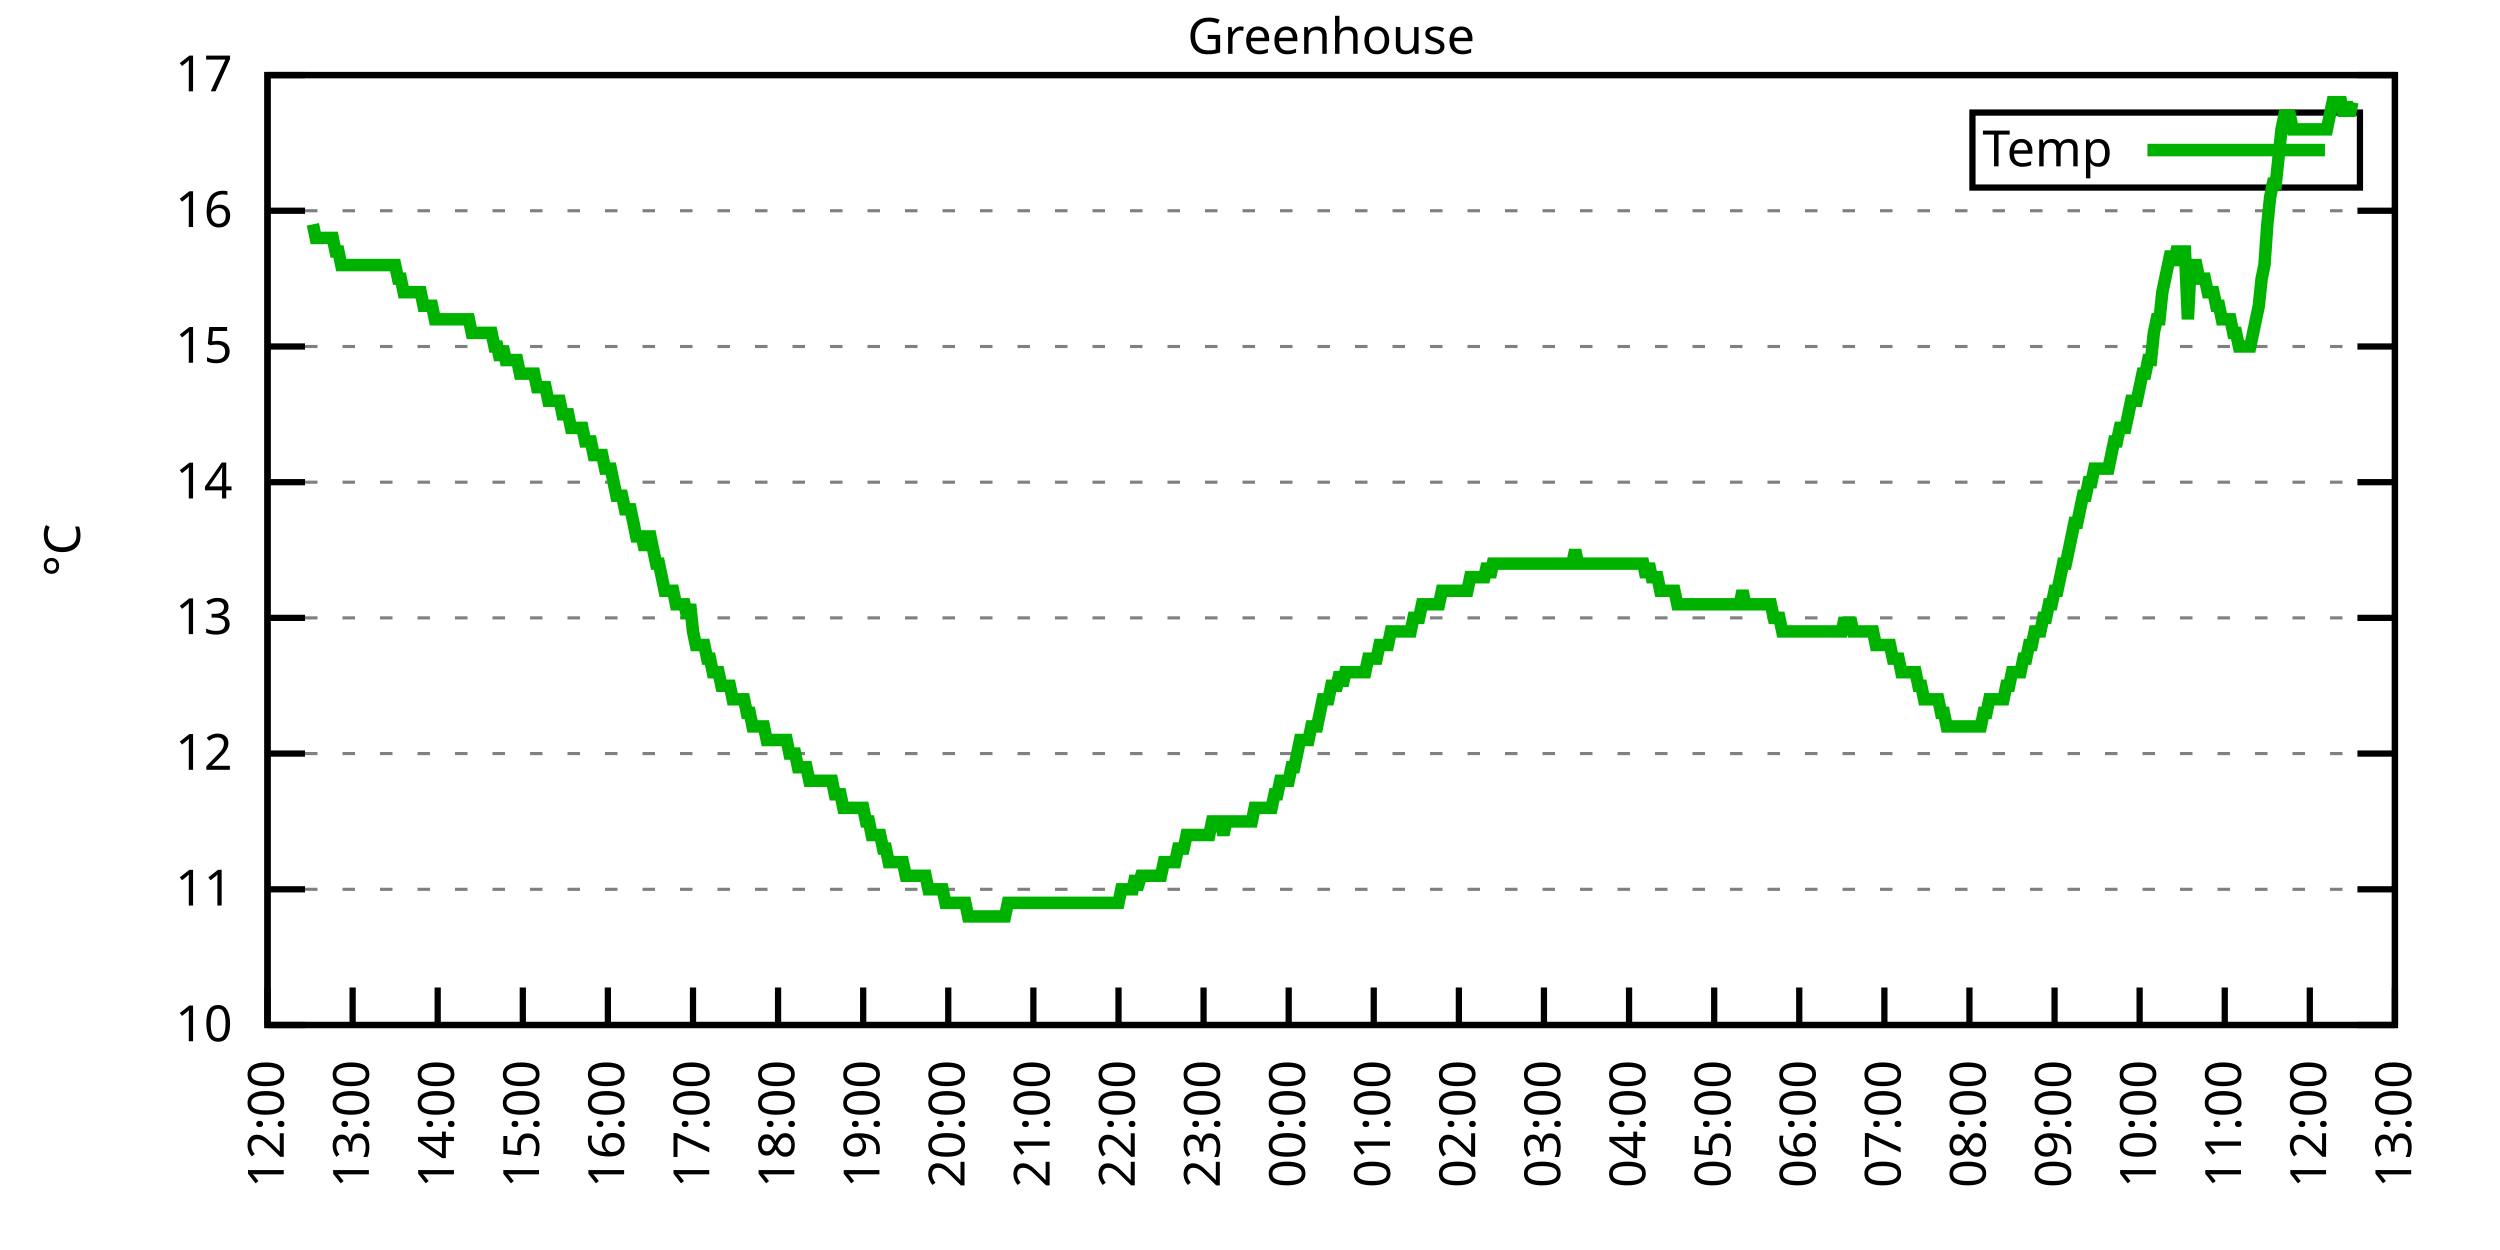
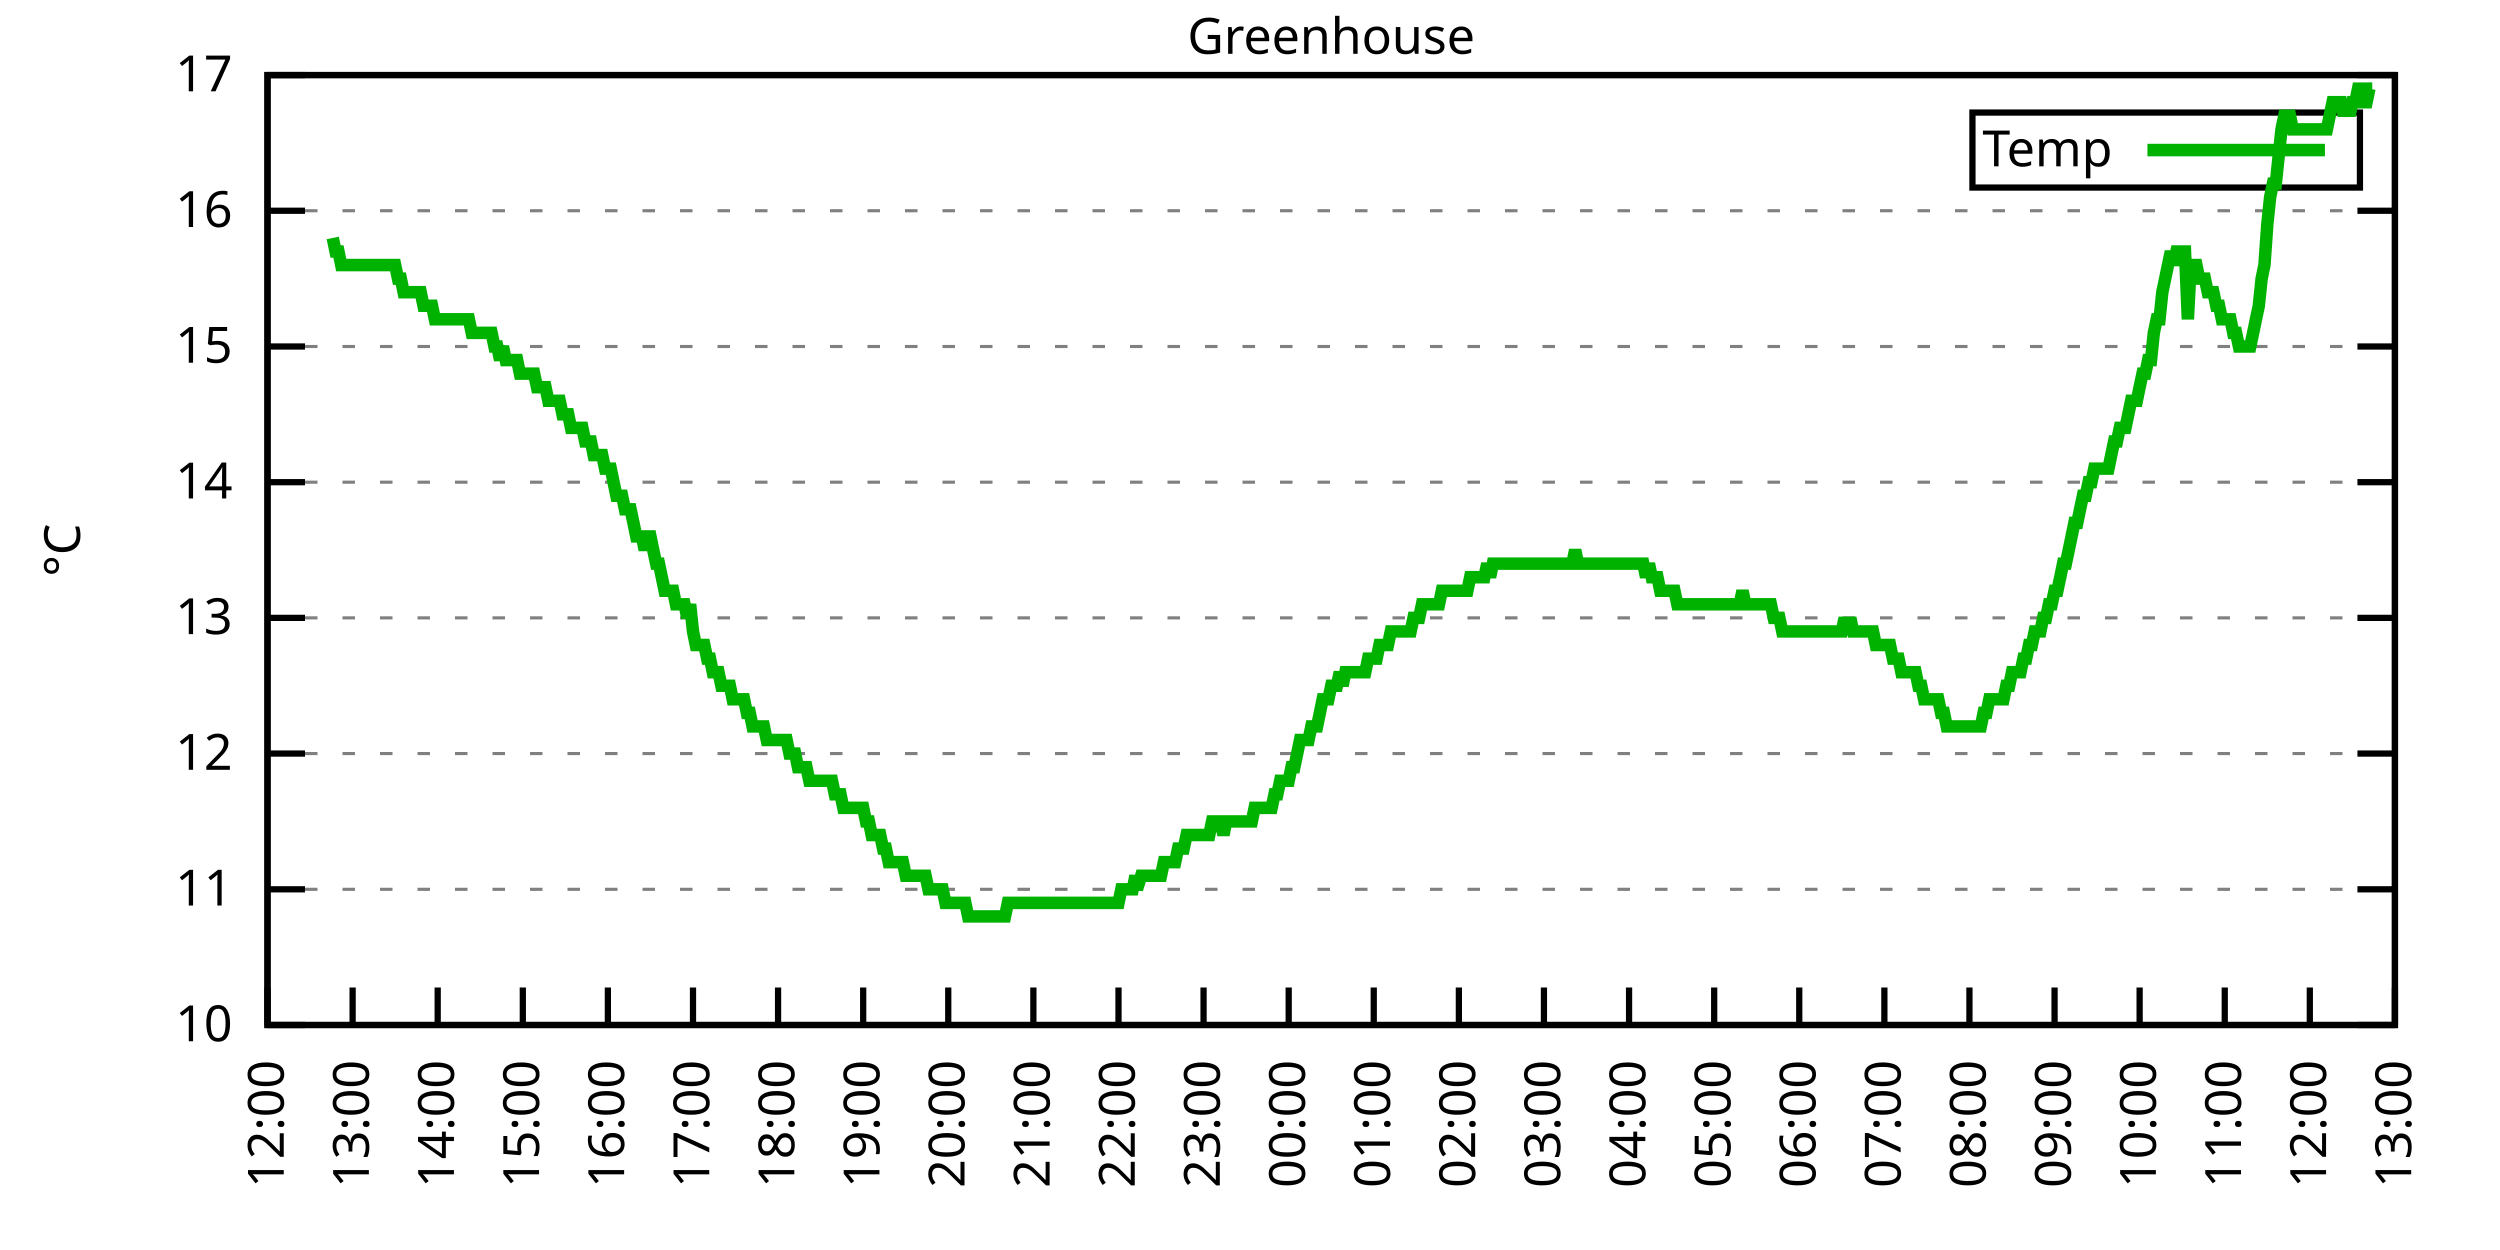
<svg xmlns="http://www.w3.org/2000/svg" xmlns:xlink="http://www.w3.org/1999/xlink" width="400" height="200" viewBox="0 0 400 200">
  <g id="gnuplot_canvas">
    <rect x="0" y="0" width="400" height="200" fill="none" />
    <defs>
      <circle id="gpDot" r="0.5" stroke-width="0.5" stroke="currentColor" />
      <path id="gpPt0" stroke-width="0.333" stroke="currentColor" d="M-1,0 h2 M0,-1 v2" />
      <path id="gpPt1" stroke-width="0.333" stroke="currentColor" d="M-1,-1 L1,1 M1,-1 L-1,1" />
      <path id="gpPt2" stroke-width="0.333" stroke="currentColor" d="M-1,0 L1,0 M0,-1 L0,1 M-1,-1 L1,1 M-1,1 L1,-1" />
      <rect id="gpPt3" stroke-width="0.333" stroke="currentColor" x="-1" y="-1" width="2" height="2" />
      <rect id="gpPt4" stroke-width="0.333" stroke="currentColor" fill="currentColor" x="-1" y="-1" width="2" height="2" />
      <circle id="gpPt5" stroke-width="0.333" stroke="currentColor" cx="0" cy="0" r="1" />
      <use xlink:href="#gpPt5" id="gpPt6" fill="currentColor" stroke="none" />
      <path id="gpPt7" stroke-width="0.333" stroke="currentColor" d="M0,-1.33 L-1.33,0.67 L1.33,0.67 z" />
      <use xlink:href="#gpPt7" id="gpPt8" fill="currentColor" stroke="none" />
      <use xlink:href="#gpPt7" id="gpPt9" stroke="currentColor" transform="rotate(180)" />
      <use xlink:href="#gpPt9" id="gpPt10" fill="currentColor" stroke="none" />
      <use xlink:href="#gpPt3" id="gpPt11" stroke="currentColor" transform="rotate(45)" />
      <use xlink:href="#gpPt11" id="gpPt12" fill="currentColor" stroke="none" />
      <path id="gpPt13" stroke-width="0.333" stroke="currentColor" d="M0,1.330 L1.265,0.411 L0.782,-1.067 L-0.782,-1.076 L-1.265,0.411 z" />
      <use xlink:href="#gpPt13" id="gpPt14" fill="currentColor" stroke="none" />
      <filter id="textbox" filterUnits="objectBoundingBox" x="0" y="0" height="1" width="1">
        <feFlood flood-color="white" flood-opacity="1" result="bgnd" />
        <feComposite in="SourceGraphic" in2="bgnd" operator="atop" />
      </filter>
      <filter id="greybox" filterUnits="objectBoundingBox" x="0" y="0" height="1" width="1">
        <feFlood flood-color="lightgrey" flood-opacity="1" result="grey" />
        <feComposite in="SourceGraphic" in2="grey" operator="atop" />
      </filter>
    </defs>
    <g fill="none" color="white" stroke="currentColor" stroke-width="1.00" stroke-linecap="butt" stroke-linejoin="miter">
</g>
    <g fill="none" color="black" stroke="currentColor" stroke-width="1.00" stroke-linecap="butt" stroke-linejoin="miter">
      <g stroke="none" shape-rendering="crispEdges">
        <polygon fill="rgb(255, 255, 255)" points="42.80,164.00 383.18,164.00 383.18,12.02 42.80,12.02 " />
      </g>
    </g>
    <g fill="none" color="black" stroke="currentColor" stroke-width="1.00" stroke-linecap="butt" stroke-linejoin="miter">
</g>
    <g fill="none" color="black" stroke="black" stroke-width="0.50" stroke-linecap="butt" stroke-linejoin="miter">
</g>
    <g fill="none" color="gray" stroke="currentColor" stroke-width="0.50" stroke-linecap="butt" stroke-linejoin="miter">
      <path stroke="gray" stroke-dasharray="2,4" class="gridline" d="M42.80,164.00 L383.19,164.00  " />
    </g>
    <g fill="none" color="gray" stroke="gray" stroke-width="1.00" stroke-linecap="butt" stroke-linejoin="miter">
</g>
    <g fill="none" color="black" stroke="currentColor" stroke-width="1.00" stroke-linecap="butt" stroke-linejoin="miter">
      <path stroke="black" d="M42.80,164.00 L48.80,164.00 M383.19,164.00 L377.19,164.00  " />
      <g transform="translate(37.20,166.60)" stroke="none" fill="black" font-family="Sans" font-size="8.00" text-anchor="end">
        <text>
          <tspan font-family="Sans"> 10</tspan>
        </text>
      </g>
    </g>
    <g fill="none" color="black" stroke="currentColor" stroke-width="1.00" stroke-linecap="butt" stroke-linejoin="miter">
</g>
    <g fill="none" color="black" stroke="black" stroke-width="0.50" stroke-linecap="butt" stroke-linejoin="miter">
</g>
    <g fill="none" color="gray" stroke="currentColor" stroke-width="0.50" stroke-linecap="butt" stroke-linejoin="miter">
      <path stroke="gray" stroke-dasharray="2,4" class="gridline" d="M42.80,142.29 L383.19,142.29  " />
    </g>
    <g fill="none" color="gray" stroke="gray" stroke-width="1.00" stroke-linecap="butt" stroke-linejoin="miter">
</g>
    <g fill="none" color="black" stroke="currentColor" stroke-width="1.00" stroke-linecap="butt" stroke-linejoin="miter">
      <path stroke="black" d="M42.80,142.29 L48.80,142.29 M383.19,142.29 L377.19,142.29  " />
      <g transform="translate(37.20,144.89)" stroke="none" fill="black" font-family="Sans" font-size="8.00" text-anchor="end">
        <text>
          <tspan font-family="Sans"> 11</tspan>
        </text>
      </g>
    </g>
    <g fill="none" color="black" stroke="currentColor" stroke-width="1.00" stroke-linecap="butt" stroke-linejoin="miter">
</g>
    <g fill="none" color="black" stroke="black" stroke-width="0.50" stroke-linecap="butt" stroke-linejoin="miter">
</g>
    <g fill="none" color="gray" stroke="currentColor" stroke-width="0.50" stroke-linecap="butt" stroke-linejoin="miter">
      <path stroke="gray" stroke-dasharray="2,4" class="gridline" d="M42.80,120.57 L383.19,120.57  " />
    </g>
    <g fill="none" color="gray" stroke="gray" stroke-width="1.00" stroke-linecap="butt" stroke-linejoin="miter">
</g>
    <g fill="none" color="black" stroke="currentColor" stroke-width="1.00" stroke-linecap="butt" stroke-linejoin="miter">
      <path stroke="black" d="M42.80,120.57 L48.80,120.57 M383.19,120.57 L377.19,120.57  " />
      <g transform="translate(37.20,123.17)" stroke="none" fill="black" font-family="Sans" font-size="8.00" text-anchor="end">
        <text>
          <tspan font-family="Sans"> 12</tspan>
        </text>
      </g>
    </g>
    <g fill="none" color="black" stroke="currentColor" stroke-width="1.00" stroke-linecap="butt" stroke-linejoin="miter">
</g>
    <g fill="none" color="black" stroke="black" stroke-width="0.50" stroke-linecap="butt" stroke-linejoin="miter">
</g>
    <g fill="none" color="gray" stroke="currentColor" stroke-width="0.50" stroke-linecap="butt" stroke-linejoin="miter">
      <path stroke="gray" stroke-dasharray="2,4" class="gridline" d="M42.80,98.86 L383.19,98.86  " />
    </g>
    <g fill="none" color="gray" stroke="gray" stroke-width="1.00" stroke-linecap="butt" stroke-linejoin="miter">
</g>
    <g fill="none" color="black" stroke="currentColor" stroke-width="1.00" stroke-linecap="butt" stroke-linejoin="miter">
      <path stroke="black" d="M42.80,98.86 L48.80,98.86 M383.19,98.86 L377.19,98.86  " />
      <g transform="translate(37.20,101.46)" stroke="none" fill="black" font-family="Sans" font-size="8.00" text-anchor="end">
        <text>
          <tspan font-family="Sans"> 13</tspan>
        </text>
      </g>
    </g>
    <g fill="none" color="black" stroke="currentColor" stroke-width="1.00" stroke-linecap="butt" stroke-linejoin="miter">
</g>
    <g fill="none" color="black" stroke="black" stroke-width="0.50" stroke-linecap="butt" stroke-linejoin="miter">
</g>
    <g fill="none" color="gray" stroke="currentColor" stroke-width="0.50" stroke-linecap="butt" stroke-linejoin="miter">
      <path stroke="gray" stroke-dasharray="2,4" class="gridline" d="M42.80,77.15 L383.19,77.15  " />
    </g>
    <g fill="none" color="gray" stroke="gray" stroke-width="1.00" stroke-linecap="butt" stroke-linejoin="miter">
</g>
    <g fill="none" color="black" stroke="currentColor" stroke-width="1.00" stroke-linecap="butt" stroke-linejoin="miter">
      <path stroke="black" d="M42.80,77.15 L48.80,77.15 M383.19,77.15 L377.19,77.15  " />
      <g transform="translate(37.20,79.75)" stroke="none" fill="black" font-family="Sans" font-size="8.00" text-anchor="end">
        <text>
          <tspan font-family="Sans"> 14</tspan>
        </text>
      </g>
    </g>
    <g fill="none" color="black" stroke="currentColor" stroke-width="1.00" stroke-linecap="butt" stroke-linejoin="miter">
</g>
    <g fill="none" color="black" stroke="black" stroke-width="0.50" stroke-linecap="butt" stroke-linejoin="miter">
</g>
    <g fill="none" color="gray" stroke="currentColor" stroke-width="0.50" stroke-linecap="butt" stroke-linejoin="miter">
      <path stroke="gray" stroke-dasharray="2,4" class="gridline" d="M42.80,55.44 L383.19,55.44  " />
    </g>
    <g fill="none" color="gray" stroke="gray" stroke-width="1.00" stroke-linecap="butt" stroke-linejoin="miter">
</g>
    <g fill="none" color="black" stroke="currentColor" stroke-width="1.00" stroke-linecap="butt" stroke-linejoin="miter">
      <path stroke="black" d="M42.80,55.44 L48.80,55.44 M383.19,55.44 L377.19,55.44  " />
      <g transform="translate(37.20,58.04)" stroke="none" fill="black" font-family="Sans" font-size="8.00" text-anchor="end">
        <text>
          <tspan font-family="Sans"> 15</tspan>
        </text>
      </g>
    </g>
    <g fill="none" color="black" stroke="currentColor" stroke-width="1.00" stroke-linecap="butt" stroke-linejoin="miter">
</g>
    <g fill="none" color="black" stroke="black" stroke-width="0.50" stroke-linecap="butt" stroke-linejoin="miter">
</g>
    <g fill="none" color="gray" stroke="currentColor" stroke-width="0.50" stroke-linecap="butt" stroke-linejoin="miter">
      <path stroke="gray" stroke-dasharray="2,4" class="gridline" d="M42.80,33.72 L383.19,33.72  " />
    </g>
    <g fill="none" color="gray" stroke="gray" stroke-width="1.00" stroke-linecap="butt" stroke-linejoin="miter">
</g>
    <g fill="none" color="black" stroke="currentColor" stroke-width="1.00" stroke-linecap="butt" stroke-linejoin="miter">
      <path stroke="black" d="M42.80,33.72 L48.80,33.72 M383.19,33.72 L377.19,33.72  " />
      <g transform="translate(37.20,36.32)" stroke="none" fill="black" font-family="Sans" font-size="8.00" text-anchor="end">
        <text>
          <tspan font-family="Sans"> 16</tspan>
        </text>
      </g>
    </g>
    <g fill="none" color="black" stroke="currentColor" stroke-width="1.00" stroke-linecap="butt" stroke-linejoin="miter">
</g>
    <g fill="none" color="black" stroke="black" stroke-width="0.50" stroke-linecap="butt" stroke-linejoin="miter">
</g>
    <g fill="none" color="gray" stroke="currentColor" stroke-width="0.50" stroke-linecap="butt" stroke-linejoin="miter">
      <path stroke="gray" stroke-dasharray="2,4" class="gridline" d="M42.80,12.01 L383.19,12.01  " />
    </g>
    <g fill="none" color="gray" stroke="gray" stroke-width="1.00" stroke-linecap="butt" stroke-linejoin="miter">
</g>
    <g fill="none" color="black" stroke="currentColor" stroke-width="1.00" stroke-linecap="butt" stroke-linejoin="miter">
      <path stroke="black" d="M42.80,12.01 L48.80,12.01 M383.19,12.01 L377.19,12.01  " />
      <g transform="translate(37.20,14.61)" stroke="none" fill="black" font-family="Sans" font-size="8.00" text-anchor="end">
        <text>
          <tspan font-family="Sans"> 17</tspan>
        </text>
      </g>
    </g>
    <g fill="none" color="black" stroke="currentColor" stroke-width="1.00" stroke-linecap="butt" stroke-linejoin="miter">
      <path stroke="black" d="M42.80,164.00 L42.80,158.00  " />
      <g transform="translate(45.40,169.60) rotate(270.00)" stroke="none" fill="black" font-family="Sans" font-size="8.00" text-anchor="end">
        <text>
          <tspan font-family="Sans">12:00</tspan>
        </text>
      </g>
    </g>
    <g fill="none" color="black" stroke="currentColor" stroke-width="1.00" stroke-linecap="butt" stroke-linejoin="miter">
      <path stroke="black" d="M56.42,164.00 L56.42,158.00  " />
      <g transform="translate(59.02,169.60) rotate(270.00)" stroke="none" fill="black" font-family="Sans" font-size="8.00" text-anchor="end">
        <text>
          <tspan font-family="Sans">13:00</tspan>
        </text>
      </g>
    </g>
    <g fill="none" color="black" stroke="currentColor" stroke-width="1.00" stroke-linecap="butt" stroke-linejoin="miter">
      <path stroke="black" d="M70.03,164.00 L70.03,158.00  " />
      <g transform="translate(72.63,169.60) rotate(270.00)" stroke="none" fill="black" font-family="Sans" font-size="8.00" text-anchor="end">
        <text>
          <tspan font-family="Sans">14:00</tspan>
        </text>
      </g>
    </g>
    <g fill="none" color="black" stroke="currentColor" stroke-width="1.00" stroke-linecap="butt" stroke-linejoin="miter">
      <path stroke="black" d="M83.65,164.00 L83.65,158.00  " />
      <g transform="translate(86.25,169.60) rotate(270.00)" stroke="none" fill="black" font-family="Sans" font-size="8.00" text-anchor="end">
        <text>
          <tspan font-family="Sans">15:00</tspan>
        </text>
      </g>
    </g>
    <g fill="none" color="black" stroke="currentColor" stroke-width="1.00" stroke-linecap="butt" stroke-linejoin="miter">
      <path stroke="black" d="M97.26,164.00 L97.26,158.00  " />
      <g transform="translate(99.86,169.60) rotate(270.00)" stroke="none" fill="black" font-family="Sans" font-size="8.00" text-anchor="end">
        <text>
          <tspan font-family="Sans">16:00</tspan>
        </text>
      </g>
    </g>
    <g fill="none" color="black" stroke="currentColor" stroke-width="1.00" stroke-linecap="butt" stroke-linejoin="miter">
      <path stroke="black" d="M110.88,164.00 L110.88,158.00  " />
      <g transform="translate(113.48,169.60) rotate(270.00)" stroke="none" fill="black" font-family="Sans" font-size="8.00" text-anchor="end">
        <text>
          <tspan font-family="Sans">17:00</tspan>
        </text>
      </g>
    </g>
    <g fill="none" color="black" stroke="currentColor" stroke-width="1.00" stroke-linecap="butt" stroke-linejoin="miter">
      <path stroke="black" d="M124.49,164.00 L124.49,158.00  " />
      <g transform="translate(127.09,169.60) rotate(270.00)" stroke="none" fill="black" font-family="Sans" font-size="8.00" text-anchor="end">
        <text>
          <tspan font-family="Sans">18:00</tspan>
        </text>
      </g>
    </g>
    <g fill="none" color="black" stroke="currentColor" stroke-width="1.00" stroke-linecap="butt" stroke-linejoin="miter">
      <path stroke="black" d="M138.11,164.00 L138.11,158.00  " />
      <g transform="translate(140.71,169.60) rotate(270.00)" stroke="none" fill="black" font-family="Sans" font-size="8.00" text-anchor="end">
        <text>
          <tspan font-family="Sans">19:00</tspan>
        </text>
      </g>
    </g>
    <g fill="none" color="black" stroke="currentColor" stroke-width="1.00" stroke-linecap="butt" stroke-linejoin="miter">
      <path stroke="black" d="M151.72,164.00 L151.72,158.00  " />
      <g transform="translate(154.32,169.60) rotate(270.00)" stroke="none" fill="black" font-family="Sans" font-size="8.00" text-anchor="end">
        <text>
          <tspan font-family="Sans">20:00</tspan>
        </text>
      </g>
    </g>
    <g fill="none" color="black" stroke="currentColor" stroke-width="1.00" stroke-linecap="butt" stroke-linejoin="miter">
      <path stroke="black" d="M165.34,164.00 L165.34,158.00  " />
      <g transform="translate(167.94,169.60) rotate(270.00)" stroke="none" fill="black" font-family="Sans" font-size="8.00" text-anchor="end">
        <text>
          <tspan font-family="Sans">21:00</tspan>
        </text>
      </g>
    </g>
    <g fill="none" color="black" stroke="currentColor" stroke-width="1.00" stroke-linecap="butt" stroke-linejoin="miter">
      <path stroke="black" d="M178.96,164.00 L178.96,158.00  " />
      <g transform="translate(181.56,169.60) rotate(270.00)" stroke="none" fill="black" font-family="Sans" font-size="8.00" text-anchor="end">
        <text>
          <tspan font-family="Sans">22:00</tspan>
        </text>
      </g>
    </g>
    <g fill="none" color="black" stroke="currentColor" stroke-width="1.00" stroke-linecap="butt" stroke-linejoin="miter">
      <path stroke="black" d="M192.57,164.00 L192.57,158.00  " />
      <g transform="translate(195.17,169.60) rotate(270.00)" stroke="none" fill="black" font-family="Sans" font-size="8.00" text-anchor="end">
        <text>
          <tspan font-family="Sans">23:00</tspan>
        </text>
      </g>
    </g>
    <g fill="none" color="black" stroke="currentColor" stroke-width="1.00" stroke-linecap="butt" stroke-linejoin="miter">
      <path stroke="black" d="M206.19,164.00 L206.19,158.00  " />
      <g transform="translate(208.79,169.60) rotate(270.00)" stroke="none" fill="black" font-family="Sans" font-size="8.00" text-anchor="end">
        <text>
          <tspan font-family="Sans">00:00</tspan>
        </text>
      </g>
    </g>
    <g fill="none" color="black" stroke="currentColor" stroke-width="1.00" stroke-linecap="butt" stroke-linejoin="miter">
      <path stroke="black" d="M219.80,164.00 L219.80,158.00  " />
      <g transform="translate(222.40,169.60) rotate(270.00)" stroke="none" fill="black" font-family="Sans" font-size="8.00" text-anchor="end">
        <text>
          <tspan font-family="Sans">01:00</tspan>
        </text>
      </g>
    </g>
    <g fill="none" color="black" stroke="currentColor" stroke-width="1.00" stroke-linecap="butt" stroke-linejoin="miter">
      <path stroke="black" d="M233.42,164.00 L233.42,158.00  " />
      <g transform="translate(236.02,169.60) rotate(270.00)" stroke="none" fill="black" font-family="Sans" font-size="8.00" text-anchor="end">
        <text>
          <tspan font-family="Sans">02:00</tspan>
        </text>
      </g>
    </g>
    <g fill="none" color="black" stroke="currentColor" stroke-width="1.00" stroke-linecap="butt" stroke-linejoin="miter">
      <path stroke="black" d="M247.03,164.00 L247.03,158.00  " />
      <g transform="translate(249.63,169.60) rotate(270.00)" stroke="none" fill="black" font-family="Sans" font-size="8.00" text-anchor="end">
        <text>
          <tspan font-family="Sans">03:00</tspan>
        </text>
      </g>
    </g>
    <g fill="none" color="black" stroke="currentColor" stroke-width="1.00" stroke-linecap="butt" stroke-linejoin="miter">
      <path stroke="black" d="M260.65,164.00 L260.65,158.00  " />
      <g transform="translate(263.25,169.60) rotate(270.00)" stroke="none" fill="black" font-family="Sans" font-size="8.00" text-anchor="end">
        <text>
          <tspan font-family="Sans">04:00</tspan>
        </text>
      </g>
    </g>
    <g fill="none" color="black" stroke="currentColor" stroke-width="1.00" stroke-linecap="butt" stroke-linejoin="miter">
      <path stroke="black" d="M274.27,164.00 L274.27,158.00  " />
      <g transform="translate(276.87,169.60) rotate(270.00)" stroke="none" fill="black" font-family="Sans" font-size="8.00" text-anchor="end">
        <text>
          <tspan font-family="Sans">05:00</tspan>
        </text>
      </g>
    </g>
    <g fill="none" color="black" stroke="currentColor" stroke-width="1.00" stroke-linecap="butt" stroke-linejoin="miter">
      <path stroke="black" d="M287.88,164.00 L287.88,158.00  " />
      <g transform="translate(290.48,169.60) rotate(270.00)" stroke="none" fill="black" font-family="Sans" font-size="8.00" text-anchor="end">
        <text>
          <tspan font-family="Sans">06:00</tspan>
        </text>
      </g>
    </g>
    <g fill="none" color="black" stroke="currentColor" stroke-width="1.00" stroke-linecap="butt" stroke-linejoin="miter">
      <path stroke="black" d="M301.50,164.00 L301.50,158.00  " />
      <g transform="translate(304.10,169.60) rotate(270.00)" stroke="none" fill="black" font-family="Sans" font-size="8.00" text-anchor="end">
        <text>
          <tspan font-family="Sans">07:00</tspan>
        </text>
      </g>
    </g>
    <g fill="none" color="black" stroke="currentColor" stroke-width="1.00" stroke-linecap="butt" stroke-linejoin="miter">
      <path stroke="black" d="M315.11,164.00 L315.11,158.00  " />
      <g transform="translate(317.71,169.60) rotate(270.00)" stroke="none" fill="black" font-family="Sans" font-size="8.00" text-anchor="end">
        <text>
          <tspan font-family="Sans">08:00</tspan>
        </text>
      </g>
    </g>
    <g fill="none" color="black" stroke="currentColor" stroke-width="1.00" stroke-linecap="butt" stroke-linejoin="miter">
      <path stroke="black" d="M328.73,164.00 L328.73,158.00  " />
      <g transform="translate(331.33,169.60) rotate(270.00)" stroke="none" fill="black" font-family="Sans" font-size="8.00" text-anchor="end">
        <text>
          <tspan font-family="Sans">09:00</tspan>
        </text>
      </g>
    </g>
    <g fill="none" color="black" stroke="currentColor" stroke-width="1.00" stroke-linecap="butt" stroke-linejoin="miter">
      <path stroke="black" d="M342.34,164.00 L342.34,158.00  " />
      <g transform="translate(344.94,169.60) rotate(270.00)" stroke="none" fill="black" font-family="Sans" font-size="8.00" text-anchor="end">
        <text>
          <tspan font-family="Sans">10:00</tspan>
        </text>
      </g>
    </g>
    <g fill="none" color="black" stroke="currentColor" stroke-width="1.00" stroke-linecap="butt" stroke-linejoin="miter">
      <path stroke="black" d="M355.96,164.00 L355.96,158.00  " />
      <g transform="translate(358.56,169.60) rotate(270.00)" stroke="none" fill="black" font-family="Sans" font-size="8.00" text-anchor="end">
        <text>
          <tspan font-family="Sans">11:00</tspan>
        </text>
      </g>
    </g>
    <g fill="none" color="black" stroke="currentColor" stroke-width="1.00" stroke-linecap="butt" stroke-linejoin="miter">
      <path stroke="black" d="M369.57,164.00 L369.57,158.00  " />
      <g transform="translate(372.17,169.60) rotate(270.00)" stroke="none" fill="black" font-family="Sans" font-size="8.00" text-anchor="end">
        <text>
          <tspan font-family="Sans">12:00</tspan>
        </text>
      </g>
    </g>
    <g fill="none" color="black" stroke="currentColor" stroke-width="1.00" stroke-linecap="butt" stroke-linejoin="miter">
      <path stroke="black" d="M383.19,164.00 L383.19,158.00  " />
      <g transform="translate(385.79,169.60) rotate(270.00)" stroke="none" fill="black" font-family="Sans" font-size="8.00" text-anchor="end">
        <text>
          <tspan font-family="Sans">13:00</tspan>
        </text>
      </g>
    </g>
    <g fill="none" color="black" stroke="currentColor" stroke-width="1.00" stroke-linecap="butt" stroke-linejoin="miter">
</g>
    <g fill="none" color="black" stroke="currentColor" stroke-width="1.00" stroke-linecap="butt" stroke-linejoin="miter">
      <path stroke="black" d="M42.80,12.01 L42.80,164.00 L383.19,164.00 L383.19,12.01 L42.80,12.01 Z  " />
    </g>
    <g fill="none" color="black" stroke="currentColor" stroke-width="1.00" stroke-linecap="butt" stroke-linejoin="miter">
</g>
    <g fill="none" color="black" stroke="currentColor" stroke-width="1.00" stroke-linecap="butt" stroke-linejoin="miter">
      <path stroke="black" d="M315.59,30.01 L315.59,18.01 L377.59,18.01 L377.59,30.01 L315.59,30.01 Z  " />
    </g>
    <g id="Greenhouse_plot_1">
      <g fill="none" color="white" stroke="black" stroke-width="2.00" stroke-linecap="butt" stroke-linejoin="miter">
</g>
      <g fill="none" color="black" stroke="currentColor" stroke-width="2.00" stroke-linecap="butt" stroke-linejoin="miter">
        <g transform="translate(337.99,26.61)" stroke="none" fill="black" font-family="Sans" font-size="8.00" text-anchor="end">
          <text>
            <tspan font-family="Sans">Temp</tspan>
          </text>
        </g>
      </g>
      <g fill="none" color="black" stroke="currentColor" stroke-width="2.00" stroke-linecap="butt" stroke-linejoin="miter">
-         <path stroke="rgb(  0, 178,   0)" d="M343.59,24.01 L371.99,24.01 M50.06,35.89 L50.52,38.07 L50.97,38.07 L51.42,38.07 L51.88,38.07 L52.33,38.07   L52.78,38.07 L53.24,38.07 L53.69,40.24 L54.15,40.24 L54.60,42.41 L55.05,42.41 L55.51,42.41 L55.96,42.41   L56.42,42.41 L56.87,42.41 L57.32,42.41 L57.78,42.41 L58.23,42.41 L58.68,42.41 L59.14,42.41 L59.59,42.41   L60.05,42.41 L60.50,42.41 L60.95,42.41 L61.41,42.41 L61.86,42.41 L62.32,42.41 L62.77,42.41 L63.22,42.41   L63.68,44.58 L64.13,44.58 L64.58,46.75 L65.04,46.75 L65.49,46.75 L65.95,46.75 L66.40,46.75 L66.85,46.75   L67.31,46.75 L67.76,48.92 L68.22,48.92 L68.67,48.92 L69.12,48.92 L69.58,51.09 L70.03,51.09 L70.49,51.09   L70.94,51.09 L71.39,51.09 L71.85,51.09 L72.30,51.09 L72.75,51.09 L73.21,51.09 L73.66,51.09 L74.12,51.09   L74.57,51.09 L75.02,51.09 L75.48,53.26 L75.93,53.26 L76.39,53.26 L76.84,53.26 L77.29,53.26 L77.75,53.26   L78.20,53.26 L78.65,53.26 L79.11,55.44 L79.56,55.44 L80.02,57.61 L80.47,55.44 L80.92,57.61 L81.38,57.61   L81.83,57.61 L82.29,57.61 L82.74,57.61 L83.19,59.78 L83.65,59.78 L84.10,59.78 L84.55,59.78 L85.01,59.78   L85.46,59.78 L85.92,61.95 L86.37,61.95 L86.82,61.95 L87.28,61.95 L87.73,64.12 L88.19,64.12 L88.64,64.12   L89.09,64.12 L89.55,64.12 L90.00,66.29 L90.45,66.29 L90.91,66.29 L91.36,68.46 L91.82,68.46 L92.27,68.46   L92.72,68.46 L93.18,68.46 L93.63,70.63 L94.09,70.63 L94.54,70.63 L94.99,72.81 L95.45,72.81 L95.90,72.81   L96.35,72.81 L96.81,74.98 L97.26,74.98 L97.72,74.98 L98.17,77.15 L98.62,79.32 L99.08,79.32 L99.53,79.32   L99.99,81.49 L100.44,81.49 L100.89,81.49 L101.35,83.66 L101.80,85.83 L102.25,85.83 L102.71,85.83 L103.16,88.00   L103.62,85.83 L104.07,85.83 L104.52,88.00 L104.98,90.18 L105.43,90.18 L105.89,92.35 L106.34,94.52 L106.79,94.52   L107.25,94.52 L107.70,94.52 L108.15,96.69 L108.61,96.69 L109.06,96.69 L109.52,96.69 L109.97,98.86 L110.42,96.69   L110.88,101.03 L111.33,103.20 L111.79,103.20 L112.24,103.20 L112.69,103.20 L113.15,105.38 L113.60,105.38 L114.05,107.55   L114.51,107.55 L114.96,107.55 L115.42,109.72 L115.87,109.72 L116.32,109.72 L116.78,109.72 L117.23,111.89 L117.69,111.89   L118.14,111.89 L118.59,111.89 L119.05,111.89 L119.50,114.06 L119.96,114.06 L120.41,116.23 L120.86,116.23 L121.32,116.23   L121.77,116.23 L122.22,116.23 L122.68,118.40 L123.13,118.40 L123.59,118.40 L124.04,118.40 L124.49,118.40 L124.95,118.40   L125.40,118.40 L125.86,118.40 L126.31,120.57 L126.76,120.57 L127.22,120.57 L127.67,122.75 L128.12,122.75 L128.58,122.75   L129.03,122.75 L129.49,124.92 L129.94,124.92 L130.39,124.92 L130.85,124.92 L131.30,124.92 L131.76,124.92 L132.21,124.92   L132.66,124.92 L133.12,124.92 L133.57,127.09 L134.02,127.09 L134.48,127.09 L134.93,129.26 L135.39,129.26 L135.84,129.26   L136.29,129.26 L136.75,129.26 L137.20,129.26 L137.66,129.26 L138.11,129.26 L138.56,131.43 L139.02,131.43 L139.47,133.60   L139.92,133.60 L140.38,133.60 L140.83,133.60 L141.29,135.77 L141.74,135.77 L142.19,137.94 L142.65,137.94 L143.10,137.94   L143.56,137.94 L144.01,137.94 L144.46,137.94 L144.92,140.12 L145.37,140.12 L145.82,140.12 L146.28,140.12 L146.73,140.12   L147.19,140.12 L147.64,140.12 L148.09,140.12 L148.55,142.29 L149.00,142.29 L149.46,142.29 L149.91,142.29 L150.36,142.29   L150.82,142.29 L151.27,144.46 L151.72,144.46 L152.18,144.46 L152.63,144.46 L153.09,144.46 L153.54,144.46 L153.99,144.46   L154.45,144.46 L154.90,146.63 L155.36,146.63 L155.81,146.63 L156.26,146.63 L156.72,146.63 L157.17,146.63 L157.62,146.63   L158.08,146.63 L158.53,146.63 L158.99,146.63 L159.44,146.63 L159.89,146.63 L160.35,146.63 L160.80,146.63 L161.26,144.46   L161.71,144.46 L162.16,144.46 L162.62,144.46 L163.07,144.46 L163.52,144.46 L163.98,144.46 L164.43,144.46 L164.89,144.46   L165.34,144.46 L165.79,144.46 L166.25,144.46 L166.70,144.46 L167.16,144.46 L167.61,144.46 L168.06,144.46 L168.52,144.46   L168.97,144.46 L169.43,144.46 L169.88,144.46 L170.33,144.46 L170.79,144.46 L171.24,144.46 L171.69,144.46 L172.15,144.46   L172.60,144.46 L173.06,144.46 L173.51,144.46 L173.96,144.46 L174.42,144.46 L174.87,144.46 L175.33,144.46 L175.78,144.46   L176.23,144.46 L176.69,144.46 L178.05,144.46 L178.96,144.46 L179.41,142.29 L179.86,142.29 L180.32,142.29 L180.77,142.29   L181.23,142.29 L181.68,140.12 L181.91,142.29 L182.59,140.12 L183.04,140.12 L183.49,140.12 L183.95,140.12 L184.40,140.12   L184.86,140.12 L185.31,140.12 L185.76,140.12 L186.22,137.94 L186.67,137.94 L187.13,137.94 L187.58,137.94 L188.03,137.94   L188.49,135.77 L188.94,135.77 L189.39,135.77 L189.85,133.60 L190.30,133.60 L190.76,133.60 L191.21,133.60 L191.66,133.60   L192.12,133.60 L192.57,133.60 L193.03,133.60 L193.48,133.60 L193.93,131.43 L194.39,131.43 L194.84,131.43 L195.29,131.43   L195.75,133.60 L196.20,131.43 L196.66,131.43 L197.11,131.43 L197.56,131.43 L198.02,131.43 L198.47,131.43 L198.93,131.43   L199.38,131.43 L199.83,131.43 L200.29,131.43 L200.74,129.26 L201.19,129.26 L201.65,129.26 L202.10,129.26 L202.56,129.26   L203.01,129.26 L203.46,129.26 L203.92,127.09 L204.37,127.09 L204.83,124.92 L205.28,124.92 L205.73,124.92 L206.19,124.92   L206.64,122.75 L207.09,122.75 L207.55,120.57 L208.00,118.40 L208.46,118.40 L208.91,118.40 L209.36,118.40 L209.82,116.23   L210.27,116.23 L210.73,116.23 L211.18,114.06 L211.63,111.89 L212.09,111.89 L212.54,111.89 L213.00,109.72 L213.45,109.72   L213.90,109.72 L214.36,107.55 L214.81,109.72 L215.26,107.55 L215.72,107.55 L216.17,107.55 L216.63,107.55 L217.08,107.55   L217.53,107.55 L217.99,107.55 L218.44,107.55 L218.90,105.38 L219.35,105.38 L219.80,105.38 L220.26,105.38 L220.71,103.20   L221.16,103.20 L221.62,103.20 L222.07,103.20 L222.53,101.03 L222.98,101.03 L223.43,101.03 L223.89,101.03 L224.34,101.03   L224.80,101.03 L225.25,101.03 L225.70,101.03 L226.16,98.86 L226.61,98.86 L227.06,98.86 L227.52,96.69 L227.97,96.69   L228.43,96.69 L228.88,96.69 L229.33,96.69 L229.79,96.69 L230.24,96.69 L230.70,94.52 L231.15,94.52 L231.60,94.52   L232.06,94.52 L232.51,94.52 L232.96,94.52 L233.42,94.52 L233.87,94.52 L234.33,94.52 L234.78,94.52 L235.23,92.35   L235.69,92.35 L236.14,92.35 L236.60,92.35 L237.05,92.35 L237.50,92.35 L237.96,90.18 L238.41,92.35 L238.86,90.18   L239.32,90.18 L239.77,90.18 L240.23,90.18 L240.68,90.18 L241.13,90.18 L241.59,90.18 L242.04,90.18 L242.50,90.18   L242.95,90.18 L243.40,90.18 L243.86,90.18 L244.31,90.18 L244.76,90.18 L245.22,90.18 L245.67,90.18 L246.13,90.18   L246.58,90.18 L247.03,90.18 L247.49,90.18 L247.94,90.18 L248.40,90.18 L248.85,90.18 L249.30,90.18 L249.76,90.18   L250.21,90.18 L250.66,90.18 L251.12,90.18 L251.57,90.18 L252.03,88.00 L252.48,90.18 L252.93,90.18 L253.39,90.18   L253.84,90.18 L254.30,90.18 L254.75,90.18 L255.20,90.18 L255.66,90.18 L256.11,90.18 L256.56,90.18 L257.02,90.18   L257.47,90.18 L257.93,90.18 L258.38,90.18 L258.83,90.18 L259.29,90.18 L259.74,90.18 L260.20,90.18 L260.65,90.18   L261.10,90.18 L261.56,90.18 L262.01,90.18 L262.47,90.18 L262.92,90.18 L263.37,92.35 L263.83,90.18 L264.28,92.35   L264.73,92.35 L265.19,92.35 L265.64,94.52 L266.10,94.52 L266.55,94.52 L267.00,94.52 L267.46,94.52 L267.91,94.52   L268.37,96.69 L268.82,96.69 L269.27,96.69 L269.73,96.69 L270.18,96.69 L270.63,96.69 L271.09,96.69 L271.54,96.69   L272.00,96.69 L272.45,96.69 L272.90,96.69 L273.36,96.69 L273.81,96.69 L274.27,96.69 L274.72,96.69 L275.17,96.69   L275.63,96.69 L276.08,96.69 L276.53,96.69 L276.99,96.69 L277.44,96.69 L277.90,96.69 L278.35,96.69 L278.80,94.52   L279.26,96.69 L279.71,96.69 L280.17,96.69 L280.62,96.69 L281.07,96.69 L281.53,96.69 L281.98,96.69 L282.43,96.69   L282.89,96.69 L283.34,96.69 L283.80,98.86 L284.25,98.86 L284.70,98.86 L285.16,101.03 L285.61,101.03 L286.07,101.03   L286.52,101.03 L286.97,101.03 L287.43,101.03 L287.88,101.03 L288.33,101.03 L288.79,101.03 L289.24,101.03 L289.70,101.03   L290.15,101.03 L290.60,101.03 L291.06,101.03 L291.51,101.03 L291.97,101.03 L292.42,101.03 L292.87,101.03 L293.33,101.03   L293.78,101.03 L294.23,101.03 L294.69,101.03 L295.14,98.86 L295.60,101.03 L296.05,98.86 L296.50,101.03 L296.96,101.03   L297.41,101.03 L297.87,101.03 L298.32,101.03 L298.77,101.03 L299.23,101.03 L299.68,101.03 L300.13,103.20 L300.59,103.20   L301.04,103.20 L301.50,103.20 L301.95,103.20 L302.40,103.20 L302.86,105.38 L303.31,105.38 L303.77,105.38 L304.22,107.55   L304.67,107.55 L305.13,107.55 L305.58,107.55 L306.03,107.55 L306.49,107.55 L306.94,109.72 L307.40,109.72 L307.85,111.89   L308.30,111.89 L308.76,111.89 L309.21,111.89 L309.67,111.89 L310.12,111.89 L310.57,114.06 L311.03,114.06 L311.48,116.23   L311.94,116.23 L312.39,116.23 L312.84,116.23 L313.30,116.23 L313.75,116.23 L314.20,116.23 L314.66,116.23 L315.11,116.23   L315.57,116.23 L316.02,116.23 L316.47,116.23 L316.93,116.23 L317.38,114.06 L317.84,114.06 L318.29,111.89 L318.74,111.89   L319.20,111.89 L319.65,111.89 L320.10,111.89 L320.56,111.89 L321.01,109.72 L321.47,109.72 L321.92,107.55 L322.37,107.55   L322.83,107.55 L323.28,107.55 L323.74,105.38 L324.19,105.38 L324.64,103.20 L325.10,103.20 L325.55,101.03 L326.00,101.03   L326.46,101.03 L326.91,98.86 L327.37,98.86 L327.82,96.69 L328.27,96.69 L328.73,94.52 L329.18,94.52 L329.64,92.35   L330.09,90.18 L330.54,90.18 L331.00,88.00 L331.45,85.83 L331.90,83.66 L332.36,83.66 L332.81,81.49 L333.27,79.32   L333.72,79.32 L334.17,77.15 L334.63,77.15 L335.08,74.98 L335.54,74.98 L335.99,74.98 L336.44,74.98 L336.90,74.98   L337.35,74.98 L337.80,72.81 L338.26,70.63 L338.71,70.63 L339.17,68.46 L339.62,68.46 L340.07,68.46 L340.53,66.29   L340.98,64.12 L341.44,64.12 L341.89,64.12 L342.34,61.95 L342.80,59.78 L343.25,59.78 L343.70,57.61 L344.16,57.61   L344.61,53.26 L345.07,51.09 L345.52,51.09 L345.97,46.75 L346.43,44.58 L346.88,42.41 L347.34,40.24 L347.79,42.41   L348.24,40.24 L348.70,40.24 L349.15,40.24 L349.60,40.24 L350.06,51.09 L350.51,42.41 L350.97,42.41 L351.42,42.41   L351.87,44.58 L352.33,44.58 L352.78,44.58 L353.24,46.75 L353.69,46.75 L354.14,46.75 L354.60,48.92 L355.05,48.92   L355.50,51.09 L355.96,51.09 L356.41,51.09 L356.87,51.09 L357.32,53.26 L357.77,53.26 L358.23,55.44 L358.68,55.44   L359.14,55.44 L359.59,55.44 L360.04,55.44 L360.50,53.26 L360.95,51.09 L361.41,48.92 L361.86,44.58 L362.31,42.41   L362.77,35.89 L363.22,31.55 L363.67,29.38 L364.13,29.38 L364.58,25.04 L365.04,20.70 L365.49,18.52 L365.94,18.52   L366.40,18.52 L366.85,20.70 L367.31,20.70 L367.76,20.70 L368.21,20.70 L368.67,20.70 L369.12,20.70 L369.57,20.70   L370.03,20.70 L370.48,20.70 L370.94,20.70 L371.39,20.70 L371.84,20.70 L372.30,20.70 L372.75,18.52 L373.21,16.35   L373.66,16.35 L374.11,16.35 L374.57,16.35 L375.02,18.52 L375.47,16.35 L375.93,18.52 L376.38,16.35  " />
+         <path stroke="rgb(  0, 178,   0)" d="M343.59,24.01 L371.99,24.01 M53.24,38.07 L53.69,40.24 L54.15,40.24 L54.60,42.41 L55.05,42.41 L55.51,42.41   L55.96,42.41 L56.42,42.41 L56.87,42.41 L57.32,42.41 L57.78,42.41 L58.23,42.41 L58.68,42.41 L59.14,42.41   L59.59,42.41 L60.05,42.41 L60.50,42.41 L60.95,42.41 L61.41,42.41 L61.86,42.41 L62.32,42.41 L62.77,42.41   L63.22,42.41 L63.68,44.58 L64.13,44.58 L64.58,46.75 L65.04,46.75 L65.49,46.75 L65.95,46.75 L66.40,46.75   L66.85,46.75 L67.31,46.75 L67.76,48.92 L68.22,48.92 L68.67,48.92 L69.12,48.92 L69.58,51.09 L70.03,51.09   L70.49,51.09 L70.94,51.09 L71.39,51.09 L71.85,51.09 L72.30,51.09 L72.75,51.09 L73.21,51.09 L73.66,51.09   L74.12,51.09 L74.57,51.09 L75.02,51.09 L75.48,53.26 L75.93,53.26 L76.39,53.26 L76.84,53.26 L77.29,53.26   L77.75,53.26 L78.20,53.26 L78.65,53.26 L79.11,55.44 L79.56,55.44 L80.02,57.61 L80.47,55.44 L80.92,57.61   L81.38,57.61 L81.83,57.61 L82.29,57.61 L82.74,57.61 L83.19,59.78 L83.65,59.78 L84.10,59.78 L84.55,59.78   L85.01,59.78 L85.46,59.78 L85.92,61.95 L86.37,61.95 L86.82,61.95 L87.28,61.95 L87.73,64.12 L88.19,64.12   L88.64,64.12 L89.09,64.12 L89.55,64.12 L90.00,66.29 L90.45,66.29 L90.91,66.29 L91.36,68.46 L91.82,68.46   L92.27,68.46 L92.72,68.46 L93.18,68.46 L93.63,70.63 L94.09,70.63 L94.54,70.63 L94.99,72.81 L95.45,72.81   L95.90,72.81 L96.35,72.81 L96.81,74.98 L97.26,74.98 L97.72,74.98 L98.17,77.15 L98.62,79.32 L99.08,79.32   L99.53,79.32 L99.99,81.49 L100.44,81.49 L100.89,81.49 L101.35,83.66 L101.80,85.83 L102.25,85.83 L102.71,85.83   L103.16,88.00 L103.62,85.83 L104.07,85.83 L104.52,88.00 L104.98,90.18 L105.43,90.18 L105.89,92.35 L106.34,94.52   L106.79,94.52 L107.25,94.52 L107.70,94.52 L108.15,96.69 L108.61,96.69 L109.06,96.69 L109.52,96.69 L109.97,98.86   L110.42,96.69 L110.88,101.03 L111.33,103.20 L111.79,103.20 L112.24,103.20 L112.69,103.20 L113.15,105.38 L113.60,105.38   L114.05,107.55 L114.51,107.55 L114.96,107.55 L115.42,109.72 L115.87,109.72 L116.32,109.72 L116.78,109.72 L117.23,111.89   L117.69,111.89 L118.14,111.89 L118.59,111.89 L119.05,111.89 L119.50,114.06 L119.96,114.06 L120.41,116.23 L120.86,116.23   L121.32,116.23 L121.77,116.23 L122.22,116.23 L122.68,118.40 L123.13,118.40 L123.59,118.40 L124.04,118.40 L124.49,118.40   L124.95,118.40 L125.40,118.40 L125.86,118.40 L126.31,120.57 L126.76,120.57 L127.22,120.57 L127.67,122.75 L128.12,122.75   L128.58,122.75 L129.03,122.75 L129.49,124.92 L129.94,124.92 L130.39,124.92 L130.85,124.92 L131.30,124.92 L131.76,124.92   L132.21,124.92 L132.66,124.92 L133.12,124.92 L133.57,127.09 L134.02,127.09 L134.48,127.09 L134.93,129.26 L135.39,129.26   L135.84,129.26 L136.29,129.26 L136.75,129.26 L137.20,129.26 L137.66,129.26 L138.11,129.26 L138.56,131.43 L139.02,131.43   L139.47,133.60 L139.92,133.60 L140.38,133.60 L140.83,133.60 L141.29,135.77 L141.74,135.77 L142.19,137.94 L142.65,137.94   L143.10,137.94 L143.56,137.94 L144.01,137.94 L144.46,137.94 L144.92,140.12 L145.37,140.12 L145.82,140.12 L146.28,140.12   L146.73,140.12 L147.19,140.12 L147.64,140.12 L148.09,140.12 L148.55,142.29 L149.00,142.29 L149.46,142.29 L149.91,142.29   L150.36,142.29 L150.82,142.29 L151.27,144.46 L151.72,144.46 L152.18,144.46 L152.63,144.46 L153.09,144.46 L153.54,144.46   L153.99,144.46 L154.45,144.46 L154.90,146.63 L155.36,146.63 L155.81,146.63 L156.26,146.63 L156.72,146.63 L157.17,146.63   L157.62,146.63 L158.08,146.63 L158.53,146.63 L158.99,146.63 L159.44,146.63 L159.89,146.63 L160.35,146.63 L160.80,146.63   L161.26,144.46 L161.71,144.46 L162.16,144.46 L162.62,144.46 L163.07,144.46 L163.52,144.46 L163.98,144.46 L164.43,144.46   L164.89,144.46 L165.34,144.46 L165.79,144.46 L166.25,144.46 L166.70,144.46 L167.16,144.46 L167.61,144.46 L168.06,144.46   L168.52,144.46 L168.97,144.46 L169.43,144.46 L169.88,144.46 L170.33,144.46 L170.79,144.46 L171.24,144.46 L171.69,144.46   L172.15,144.46 L172.60,144.46 L173.06,144.46 L173.51,144.46 L173.96,144.46 L174.42,144.46 L174.87,144.46 L175.33,144.46   L175.78,144.46 L176.23,144.46 L176.69,144.46 L178.05,144.46 L178.96,144.46 L179.41,142.29 L179.86,142.29 L180.32,142.29   L180.77,142.29 L181.23,142.29 L181.68,140.12 L181.91,142.29 L182.59,140.12 L183.04,140.12 L183.49,140.12 L183.95,140.12   L184.40,140.12 L184.86,140.12 L185.31,140.12 L185.76,140.12 L186.22,137.94 L186.67,137.94 L187.13,137.94 L187.58,137.94   L188.03,137.94 L188.49,135.77 L188.94,135.77 L189.39,135.77 L189.85,133.60 L190.30,133.60 L190.76,133.60 L191.21,133.60   L191.66,133.60 L192.12,133.60 L192.57,133.60 L193.03,133.60 L193.48,133.60 L193.93,131.43 L194.39,131.43 L194.84,131.43   L195.29,131.43 L195.75,133.60 L196.20,131.43 L196.66,131.43 L197.11,131.43 L197.56,131.43 L198.02,131.43 L198.47,131.43   L198.93,131.43 L199.38,131.43 L199.83,131.43 L200.29,131.43 L200.74,129.26 L201.19,129.26 L201.65,129.26 L202.10,129.26   L202.56,129.26 L203.01,129.26 L203.46,129.26 L203.92,127.09 L204.37,127.09 L204.83,124.92 L205.28,124.92 L205.73,124.92   L206.19,124.92 L206.64,122.75 L207.09,122.75 L207.55,120.57 L208.00,118.40 L208.46,118.40 L208.91,118.40 L209.36,118.40   L209.82,116.23 L210.27,116.23 L210.73,116.23 L211.18,114.06 L211.63,111.89 L212.09,111.89 L212.54,111.89 L213.00,109.72   L213.45,109.72 L213.90,109.72 L214.36,107.55 L214.81,109.72 L215.26,107.55 L215.72,107.55 L216.17,107.55 L216.63,107.55   L217.08,107.55 L217.53,107.55 L217.99,107.55 L218.44,107.55 L218.90,105.38 L219.35,105.38 L219.80,105.38 L220.26,105.38   L220.71,103.20 L221.16,103.20 L221.62,103.20 L222.07,103.20 L222.53,101.03 L222.98,101.03 L223.43,101.03 L223.89,101.03   L224.34,101.03 L224.80,101.03 L225.25,101.03 L225.70,101.03 L226.16,98.86 L226.61,98.86 L227.06,98.86 L227.52,96.69   L227.97,96.69 L228.43,96.69 L228.88,96.69 L229.33,96.69 L229.79,96.69 L230.24,96.69 L230.70,94.52 L231.15,94.52   L231.60,94.52 L232.06,94.52 L232.51,94.52 L232.96,94.52 L233.42,94.52 L233.87,94.52 L234.33,94.52 L234.78,94.52   L235.23,92.35 L235.69,92.35 L236.14,92.35 L236.60,92.35 L237.05,92.35 L237.50,92.35 L237.96,90.18 L238.41,92.35   L238.86,90.18 L239.32,90.18 L239.77,90.18 L240.23,90.18 L240.68,90.18 L241.13,90.18 L241.59,90.18 L242.04,90.18   L242.50,90.18 L242.95,90.18 L243.40,90.18 L243.86,90.18 L244.31,90.18 L244.76,90.18 L245.22,90.18 L245.67,90.18   L246.13,90.18 L246.58,90.18 L247.03,90.18 L247.49,90.18 L247.94,90.18 L248.40,90.18 L248.85,90.18 L249.30,90.18   L249.76,90.18 L250.21,90.18 L250.66,90.18 L251.12,90.18 L251.57,90.18 L252.03,88.00 L252.48,90.18 L252.93,90.18   L253.39,90.18 L253.84,90.18 L254.30,90.18 L254.75,90.18 L255.20,90.18 L255.66,90.18 L256.11,90.18 L256.56,90.18   L257.02,90.18 L257.47,90.18 L257.93,90.18 L258.38,90.18 L258.83,90.18 L259.29,90.18 L259.74,90.18 L260.20,90.18   L260.65,90.18 L261.10,90.18 L261.56,90.18 L262.01,90.18 L262.47,90.18 L262.92,90.18 L263.37,92.35 L263.83,90.18   L264.28,92.35 L264.73,92.35 L265.19,92.35 L265.64,94.52 L266.10,94.52 L266.55,94.52 L267.00,94.52 L267.46,94.52   L267.91,94.52 L268.37,96.69 L268.82,96.69 L269.27,96.69 L269.73,96.69 L270.18,96.69 L270.63,96.69 L271.09,96.69   L271.54,96.69 L272.00,96.69 L272.45,96.69 L272.90,96.69 L273.36,96.69 L273.81,96.69 L274.27,96.69 L274.72,96.69   L275.17,96.69 L275.63,96.69 L276.08,96.69 L276.53,96.69 L276.99,96.69 L277.44,96.69 L277.90,96.69 L278.35,96.69   L278.80,94.52 L279.26,96.69 L279.71,96.69 L280.17,96.69 L280.62,96.69 L281.07,96.69 L281.53,96.69 L281.98,96.69   L282.43,96.69 L282.89,96.69 L283.34,96.69 L283.80,98.86 L284.25,98.86 L284.70,98.86 L285.16,101.03 L285.61,101.03   L286.07,101.03 L286.52,101.03 L286.97,101.03 L287.43,101.03 L287.88,101.03 L288.33,101.03 L288.79,101.03 L289.24,101.03   L289.70,101.03 L290.15,101.03 L290.60,101.03 L291.06,101.03 L291.51,101.03 L291.97,101.03 L292.42,101.03 L292.87,101.03   L293.33,101.03 L293.78,101.03 L294.23,101.03 L294.69,101.03 L295.14,98.86 L295.60,101.03 L296.05,98.86 L296.50,101.03   L296.96,101.03 L297.41,101.03 L297.87,101.03 L298.32,101.03 L298.77,101.03 L299.23,101.03 L299.68,101.03 L300.13,103.20   L300.59,103.20 L301.04,103.20 L301.50,103.20 L301.95,103.20 L302.40,103.20 L302.86,105.38 L303.31,105.38 L303.77,105.38   L304.22,107.55 L304.67,107.55 L305.13,107.55 L305.58,107.55 L306.03,107.55 L306.49,107.55 L306.94,109.72 L307.40,109.72   L307.85,111.89 L308.30,111.89 L308.76,111.89 L309.21,111.89 L309.67,111.89 L310.12,111.89 L310.57,114.06 L311.03,114.06   L311.48,116.23 L311.94,116.23 L312.39,116.23 L312.84,116.23 L313.30,116.23 L313.75,116.23 L314.20,116.23 L314.66,116.23   L315.11,116.23 L315.57,116.23 L316.02,116.23 L316.47,116.23 L316.93,116.23 L317.38,114.06 L317.84,114.06 L318.29,111.89   L318.74,111.89 L319.20,111.89 L319.65,111.89 L320.10,111.89 L320.56,111.89 L321.01,109.72 L321.47,109.72 L321.92,107.55   L322.37,107.55 L322.83,107.55 L323.28,107.55 L323.74,105.38 L324.19,105.38 L324.64,103.20 L325.10,103.20 L325.55,101.03   L326.00,101.03 L326.46,101.03 L326.91,98.86 L327.37,98.86 L327.82,96.69 L328.27,96.69 L328.73,94.52 L329.18,94.52   L329.64,92.35 L330.09,90.18 L330.54,90.18 L331.00,88.00 L331.45,85.83 L331.90,83.66 L332.36,83.66 L332.81,81.49   L333.27,79.32 L333.72,79.32 L334.17,77.15 L334.63,77.15 L335.08,74.98 L335.54,74.98 L335.99,74.98 L336.44,74.98   L336.90,74.98 L337.35,74.98 L337.80,72.81 L338.26,70.63 L338.71,70.63 L339.17,68.46 L339.62,68.46 L340.07,68.46   L340.53,66.29 L340.98,64.12 L341.44,64.12 L341.89,64.12 L342.34,61.95 L342.80,59.78 L343.25,59.78 L343.70,57.61   L344.16,57.61 L344.61,53.26 L345.07,51.09 L345.52,51.09 L345.97,46.75 L346.43,44.58 L346.88,42.41 L347.34,40.24   L347.79,42.41 L348.24,40.24 L348.70,40.24 L349.15,40.24 L349.60,40.24 L350.06,51.09 L350.51,42.41 L350.97,42.41   L351.42,42.41 L351.87,44.58 L352.33,44.58 L352.78,44.58 L353.24,46.75 L353.69,46.75 L354.14,46.75 L354.60,48.92   L355.05,48.92 L355.50,51.09 L355.96,51.09 L356.41,51.09 L356.87,51.09 L357.32,53.26 L357.77,53.26 L358.23,55.44   L358.68,55.44 L359.14,55.44 L359.59,55.44 L360.04,55.44 L360.50,53.26 L360.95,51.09 L361.41,48.92 L361.86,44.58   L362.31,42.41 L362.77,35.89 L363.22,31.55 L363.67,29.38 L364.13,29.38 L364.58,25.04 L365.04,20.70 L365.49,18.52   L365.94,18.52 L366.40,18.52 L366.85,20.70 L367.31,20.70 L367.76,20.70 L368.21,20.70 L368.67,20.70 L369.12,20.70   L369.57,20.70 L370.03,20.70 L370.48,20.70 L370.94,20.70 L371.39,20.70 L371.84,20.70 L372.30,20.70 L372.75,18.52   L373.21,16.35 L373.66,16.35 L374.11,16.35 L374.57,16.35 L375.02,18.52 L375.47,16.35 L375.93,18.52 L376.38,16.35   L376.84,16.35 L377.29,14.18 L377.74,14.18 L378.20,16.35 L378.65,16.35 L379.11,14.18 L379.56,14.18  " />
      </g>
    </g>
    <g fill="none" color="black" stroke="currentColor" stroke-width="2.00" stroke-linecap="butt" stroke-linejoin="miter">
</g>
    <g fill="none" color="black" stroke="black" stroke-width="1.00" stroke-linecap="butt" stroke-linejoin="miter">
</g>
    <g fill="none" color="black" stroke="currentColor" stroke-width="1.00" stroke-linecap="butt" stroke-linejoin="miter">
      <path stroke="black" d="M42.80,12.01 L42.80,164.00 L383.19,164.00 L383.19,12.01 L42.80,12.01 Z  " />
      <g transform="translate(12.80,88.01) rotate(270.00)" stroke="none" fill="black" font-family="Sans" font-size="8.00" text-anchor="middle">
        <text>
          <tspan font-family="Sans">°C</tspan>
        </text>
      </g>
    </g>
    <g fill="none" color="black" stroke="currentColor" stroke-width="1.00" stroke-linecap="butt" stroke-linejoin="miter">
</g>
    <g fill="none" color="black" stroke="currentColor" stroke-width="1.00" stroke-linecap="butt" stroke-linejoin="miter">
      <g transform="translate(212.99,8.61)" stroke="none" fill="black" font-family="Sans" font-size="8.00" text-anchor="middle">
        <text>
          <tspan font-family="Sans">Greenhouse</tspan>
        </text>
      </g>
    </g>
    <g fill="none" color="black" stroke="currentColor" stroke-width="1.00" stroke-linecap="butt" stroke-linejoin="miter">
</g>
  </g>
</svg>
